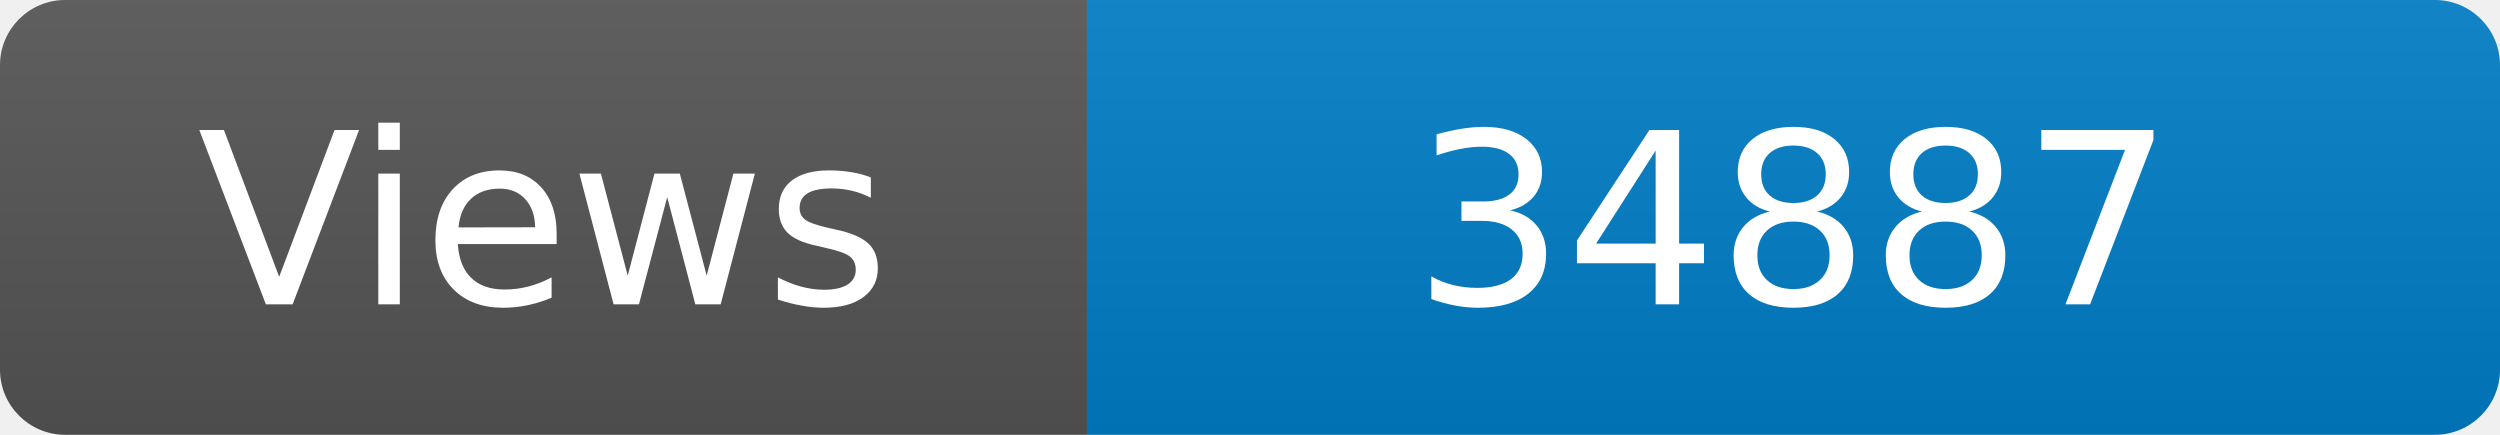
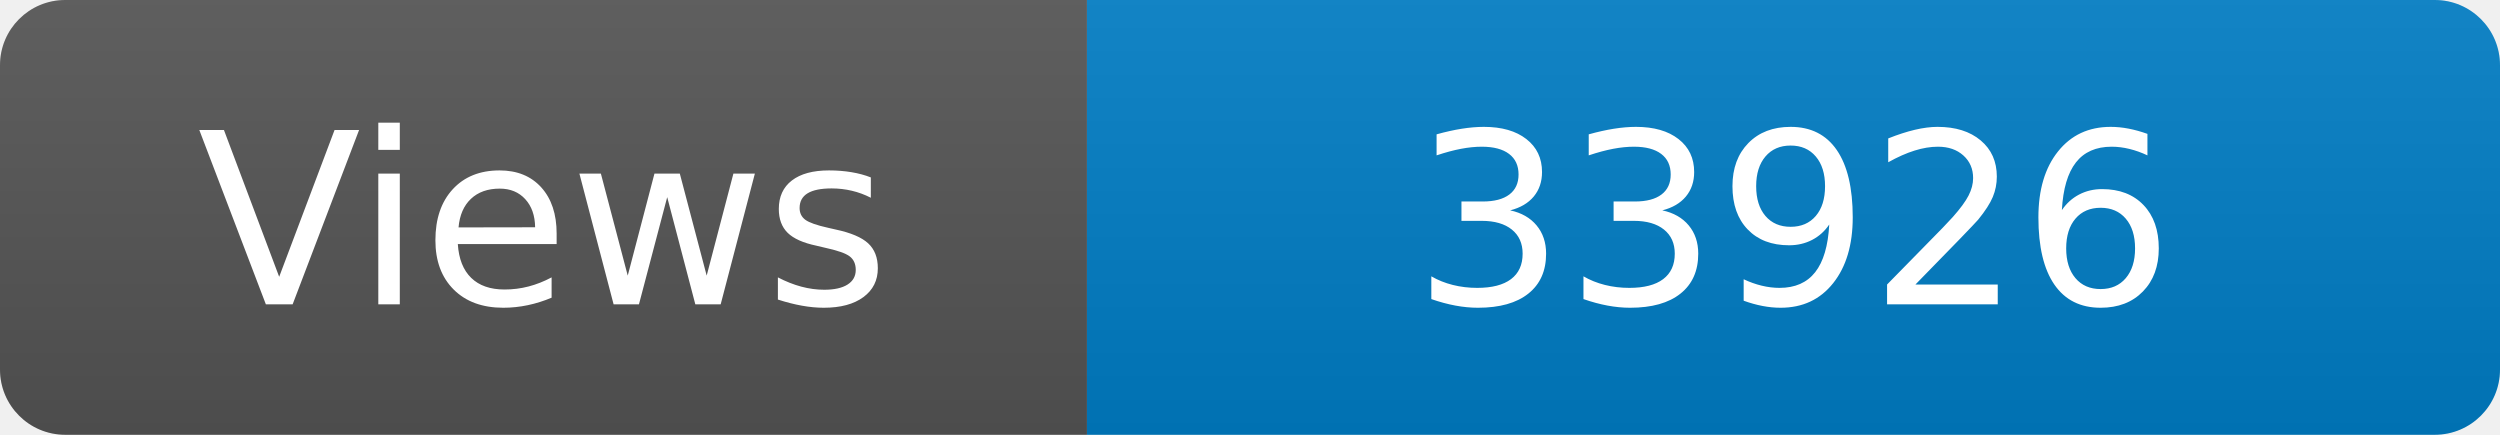
<svg xmlns="http://www.w3.org/2000/svg" width="115" height="20" role="img" aria-label="Maintained?: yes">
  <linearGradient id="s" x2="0" y2="100%">
    <stop offset="0" stop-color="#bbb" stop-opacity=".1" />
    <stop offset="1" stop-opacity=".1" />
  </linearGradient>
  <clipPath id="r">
    <rect width="115" height="20" rx="3" fill="#fff" />
  </clipPath>
  <g clip-path="url(#r)">
    <rect width="50" height="20" fill="#555" />
    <rect x="50" width="160" height="20" fill="#007ec6" />
    <rect width="115" height="20" fill="url(#s)" />
  </g>
  <g fill="#fff" text-anchor="middle" font-family="Verdana,Geneva,DejaVu Sans,sans-serif" font-size="110">
    <text x="250" y="140" transform="scale(.1)" fill="#fff">Views</text>
-     <text x="825" y="140" transform="scale(.1)" fill="#fff">34887</text>
+     <text x="825" y="140" transform="scale(.1)" fill="#fff">33926</text>
  </g>
</svg>
